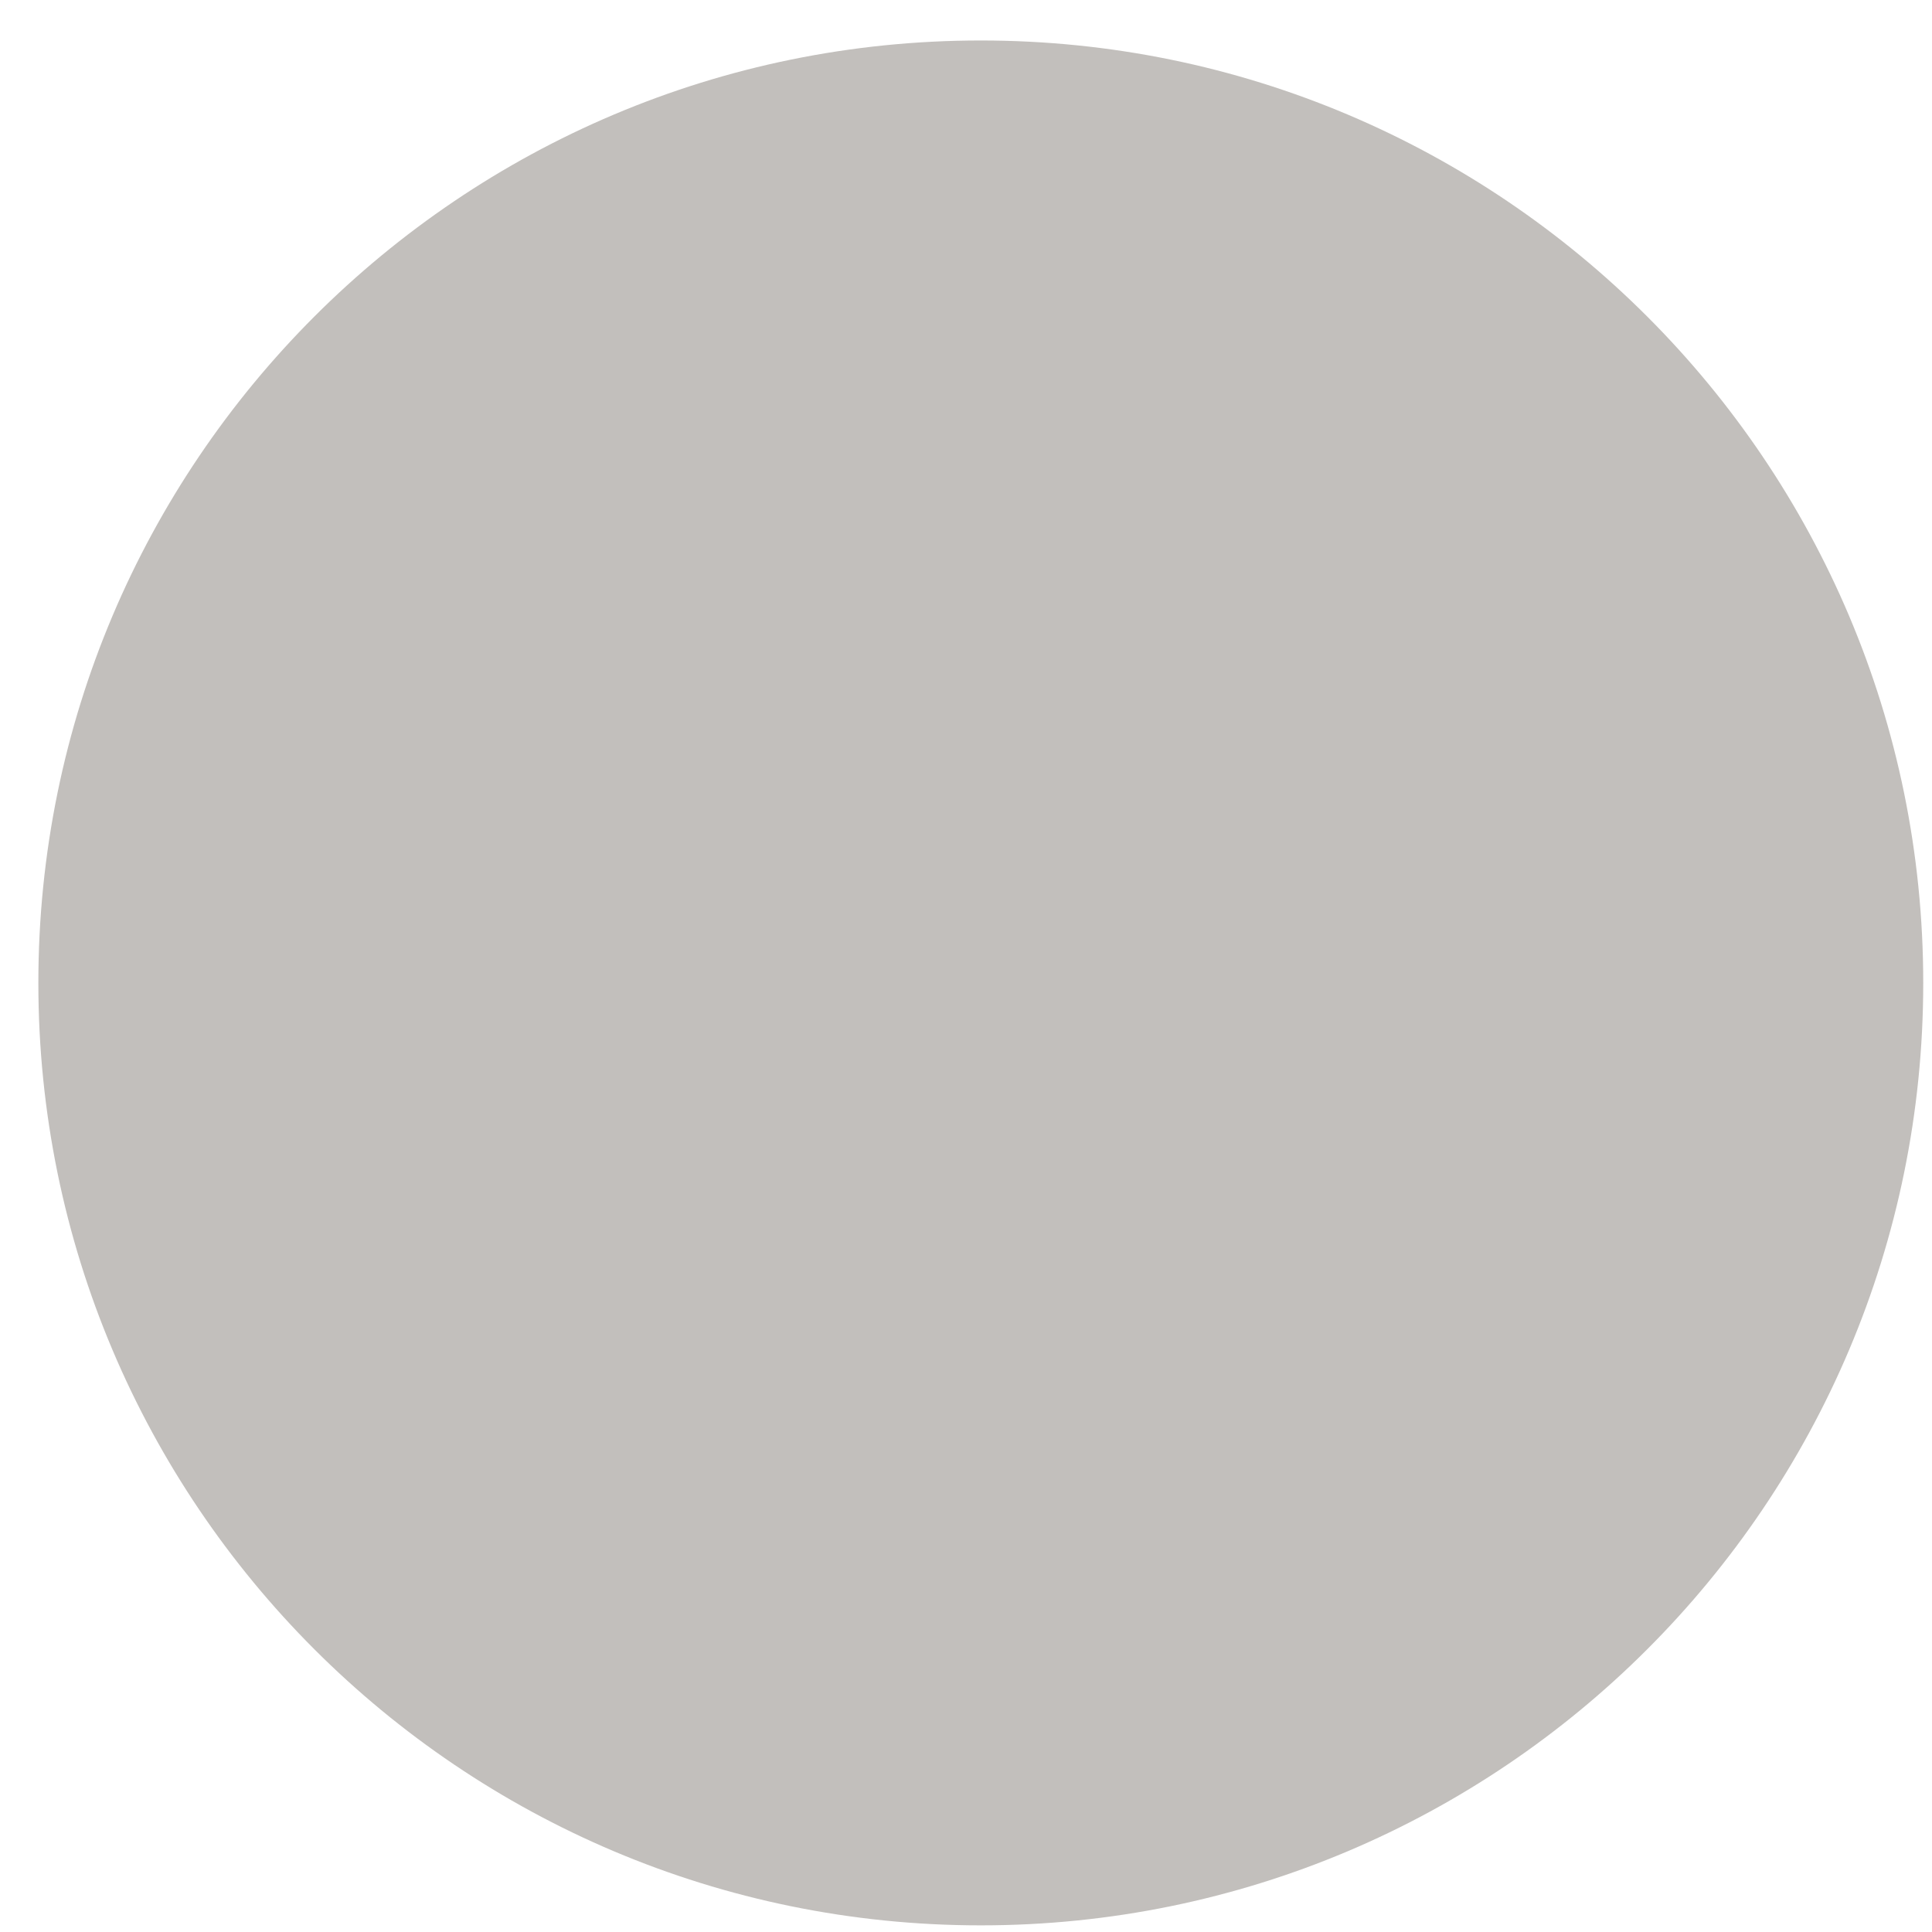
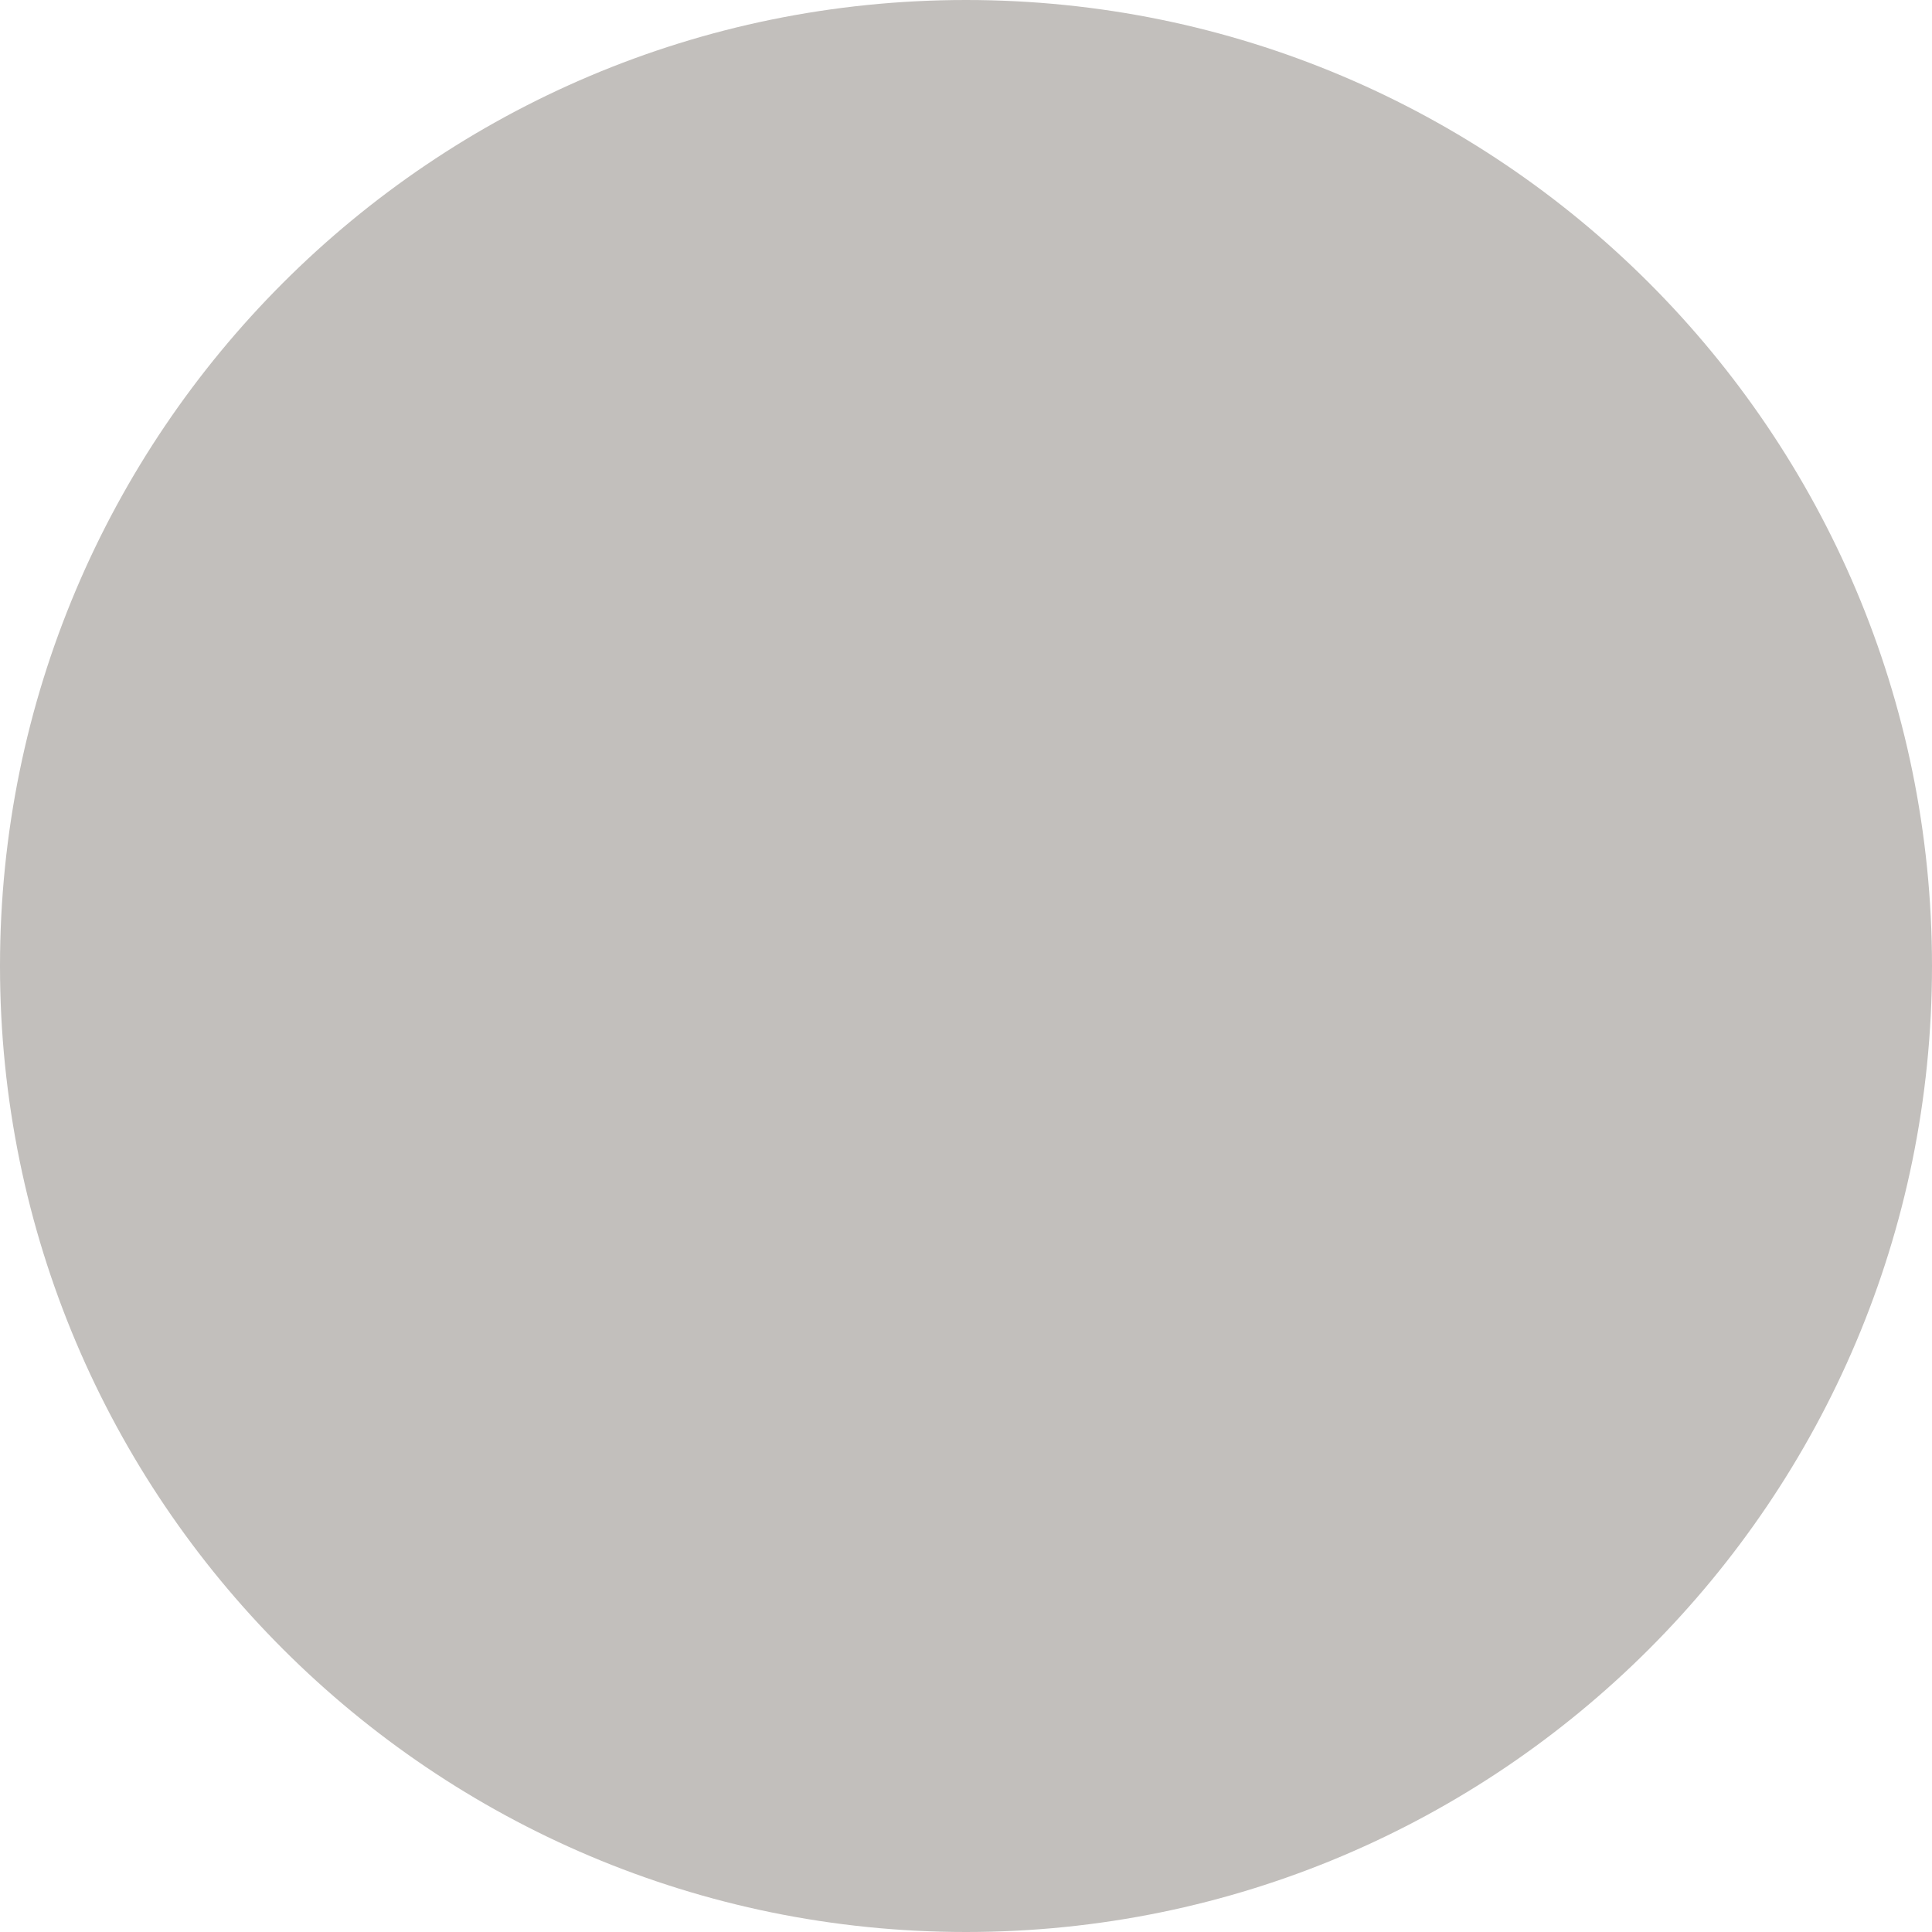
- <svg xmlns="http://www.w3.org/2000/svg" width="41" height="41" viewBox="0 0 41 41" fill="none">
-   <circle cx="20.814" cy="20.859" r="20" fill="#C2BFBC" />
+ <svg xmlns="http://www.w3.org/2000/svg" width="40" height="40" viewBox="0 0 40 40" fill="none" version="1.1" id="svg4">
+   <defs id="defs8" />
+   <circle cx="20" cy="20" r="20" fill="#c2bfbc" id="circle2" />
</svg>
